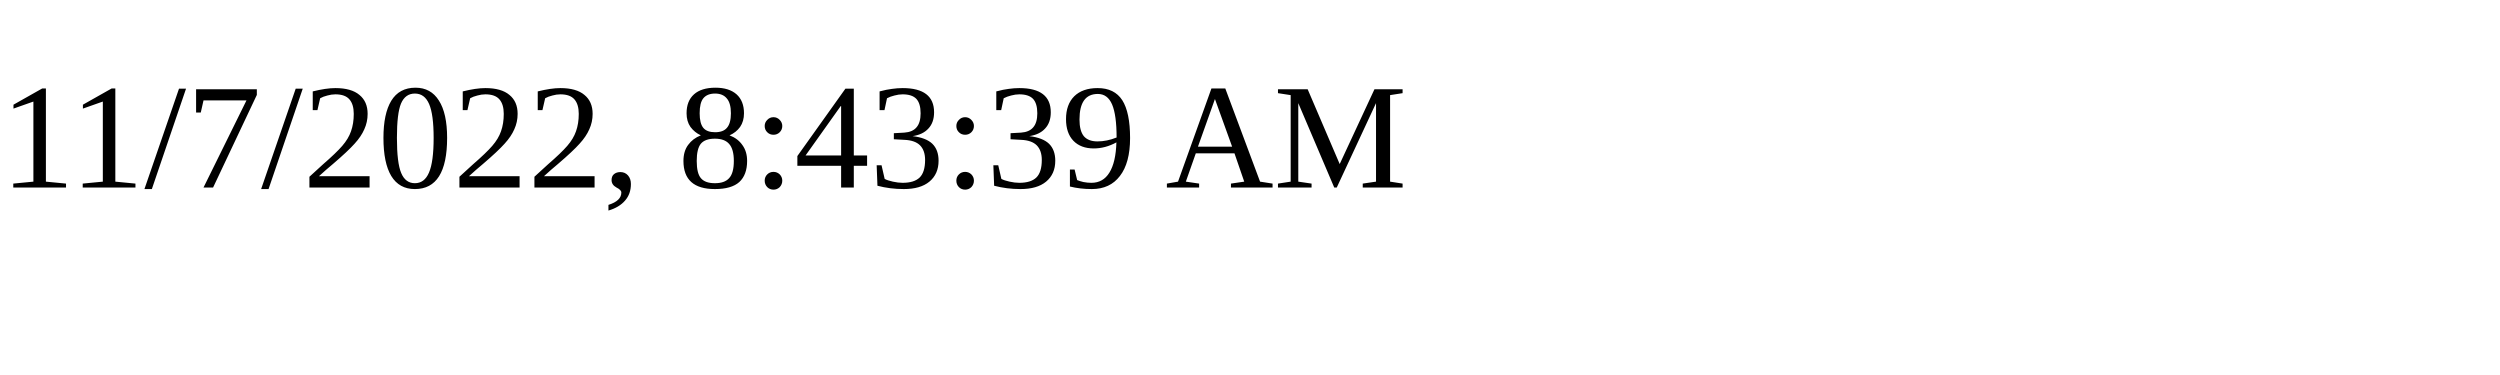
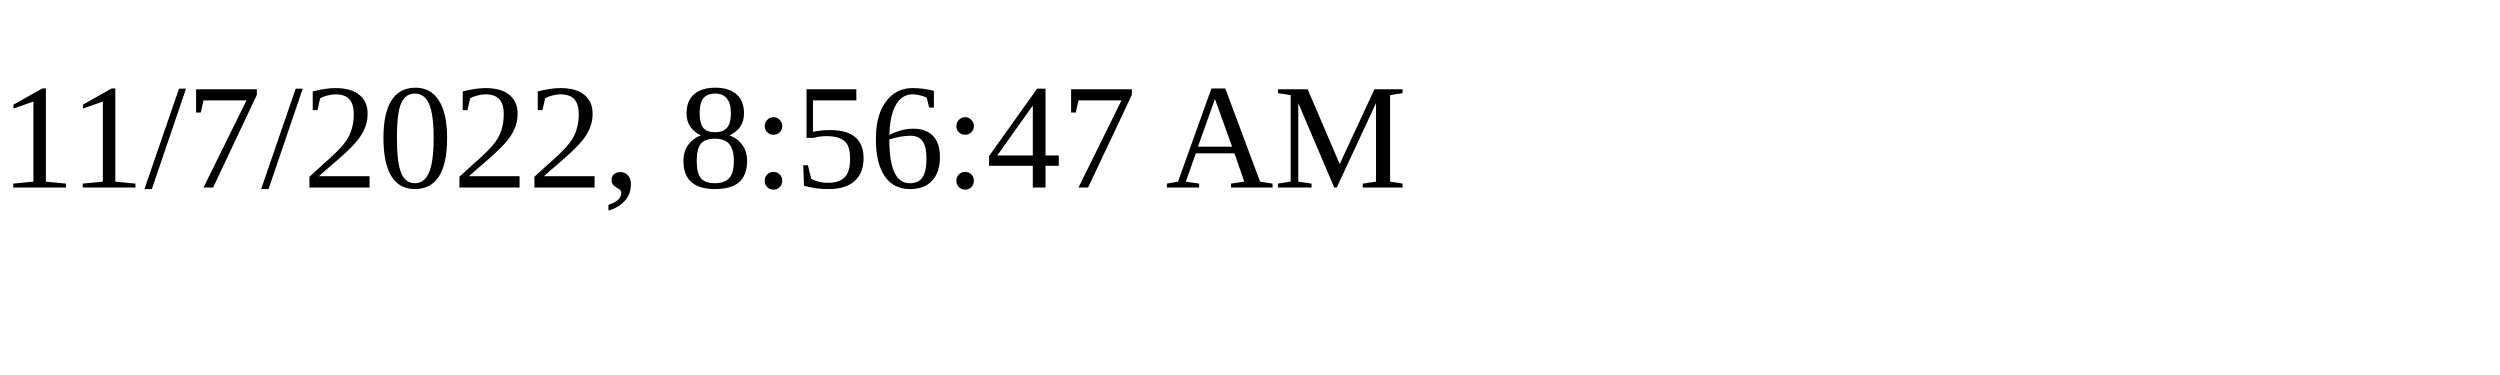
<svg xmlns="http://www.w3.org/2000/svg" height="30" width="200">
-   <text x="0" y="15">11/7/2022, 8:43:39 AM</text>
+   <text x="0" y="15">11/7/2022, 8:56:47 AM</text>
</svg>
